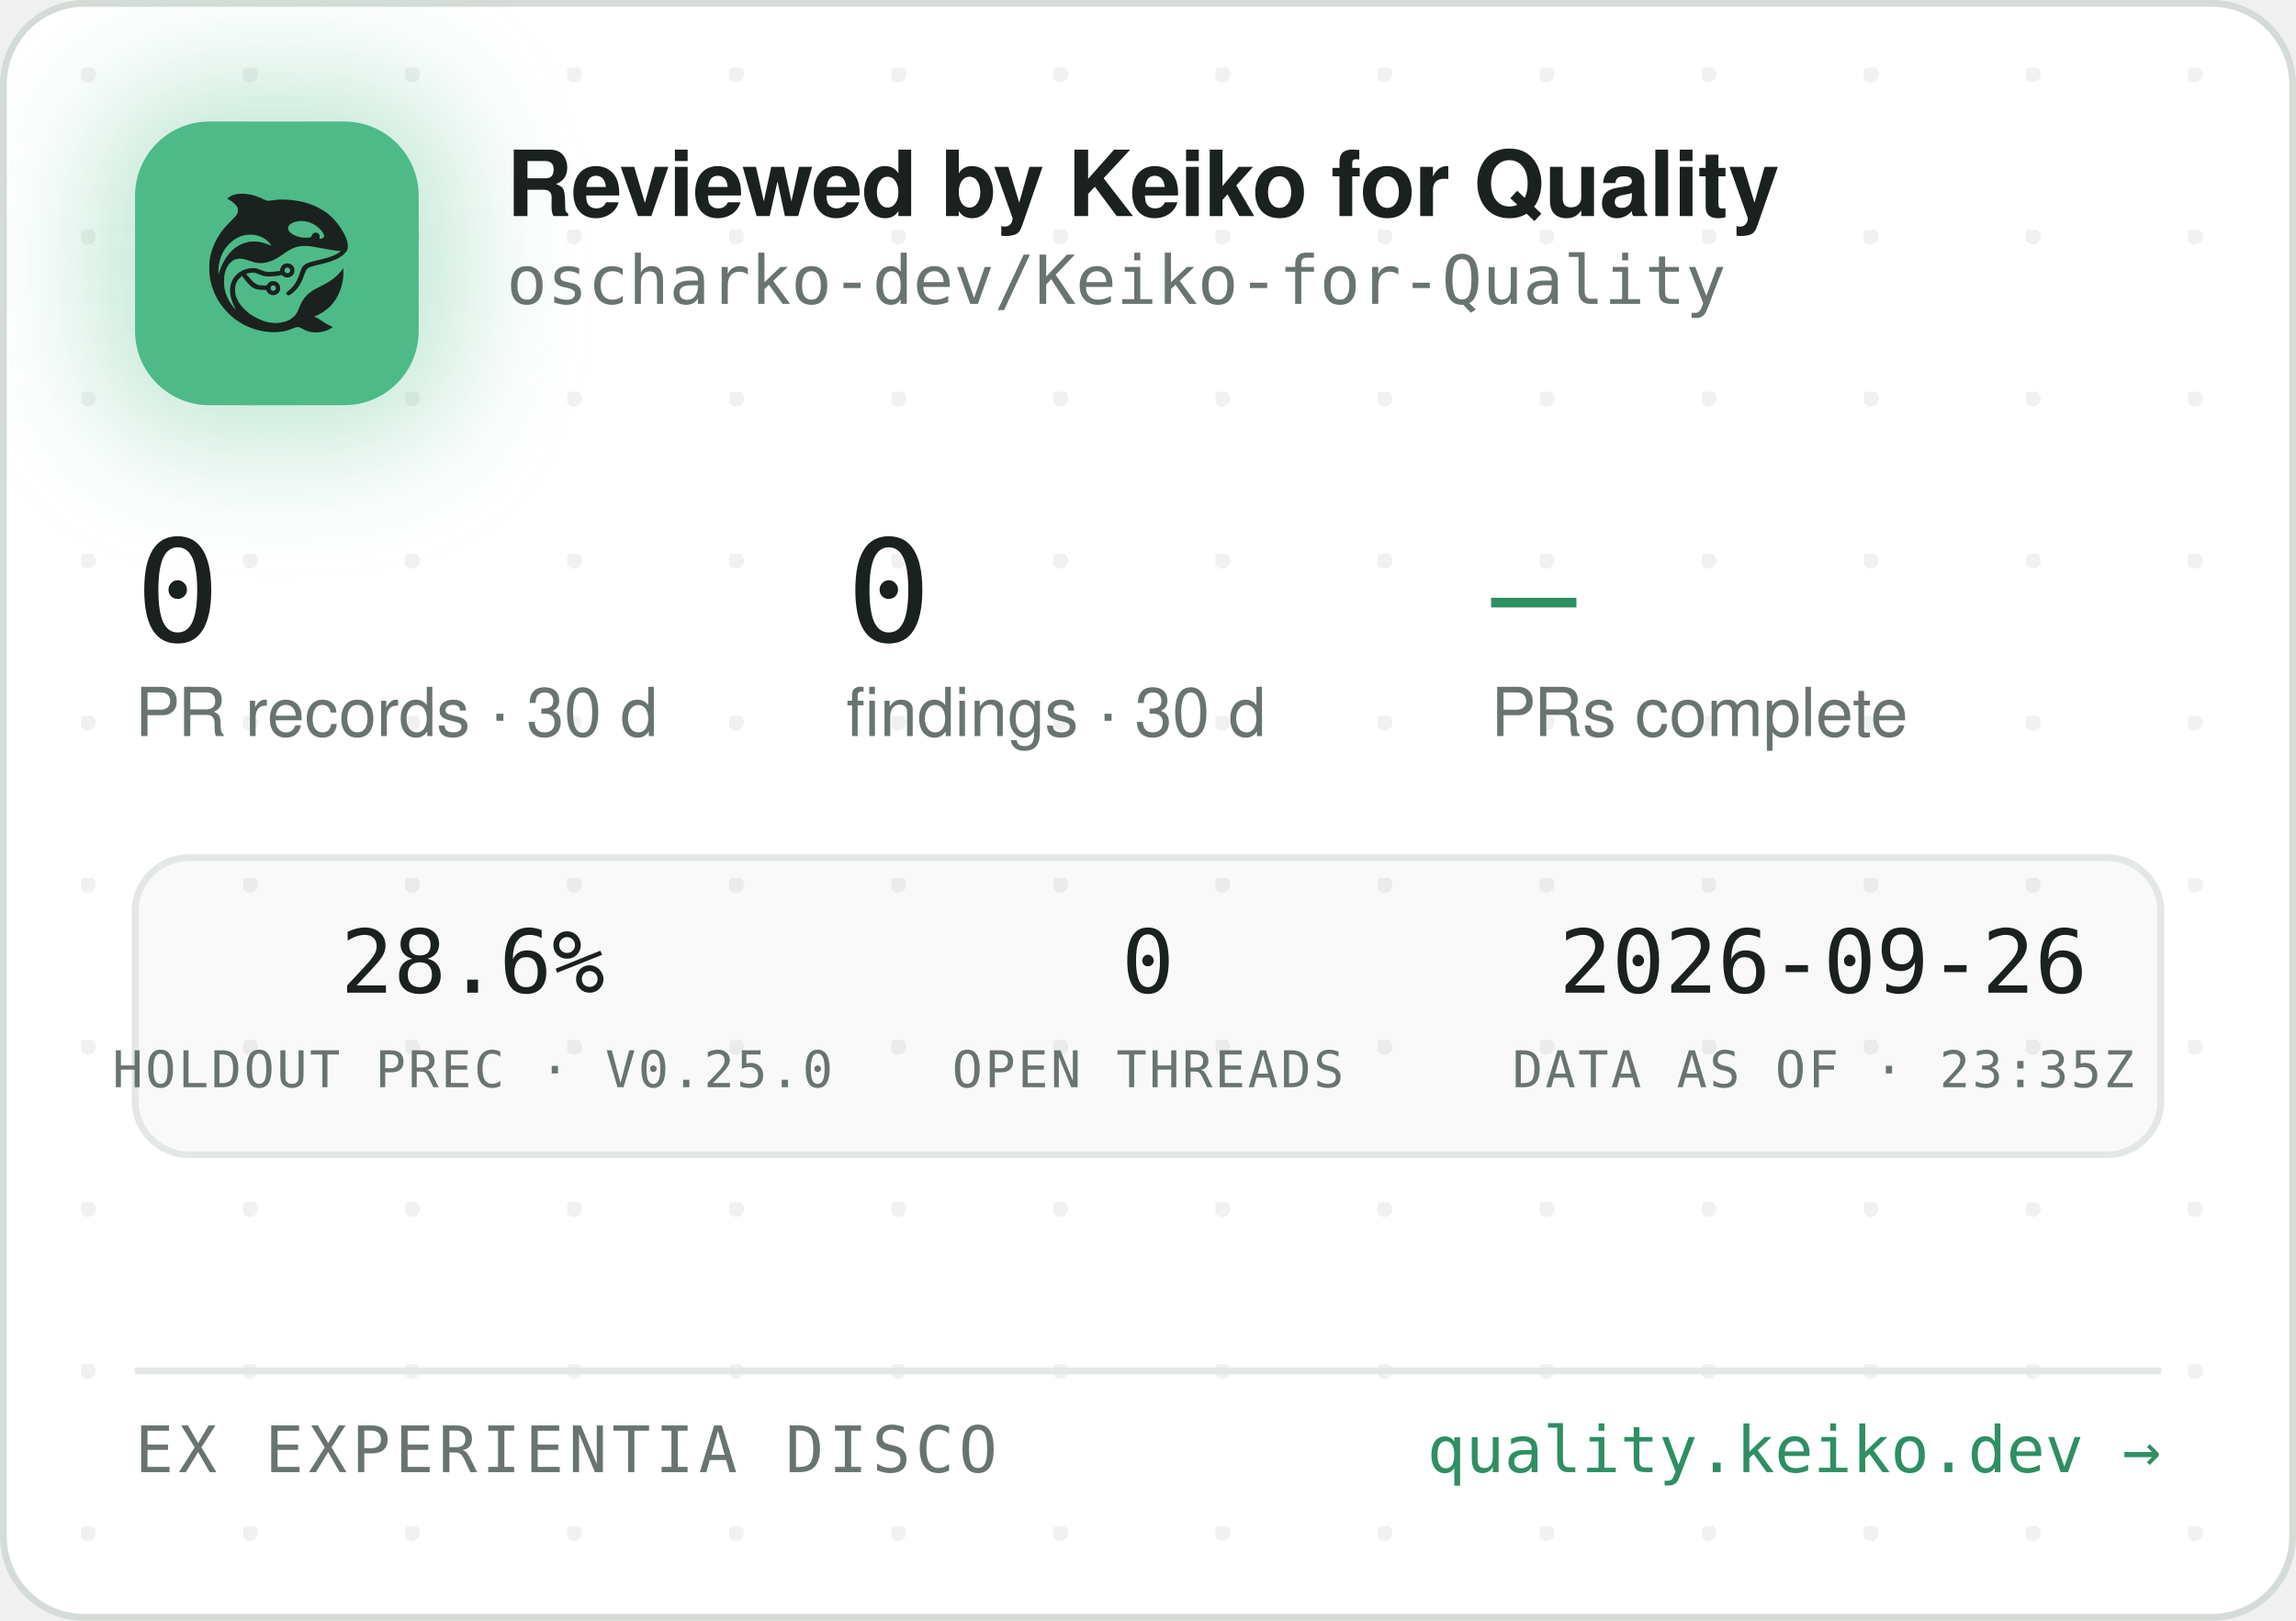
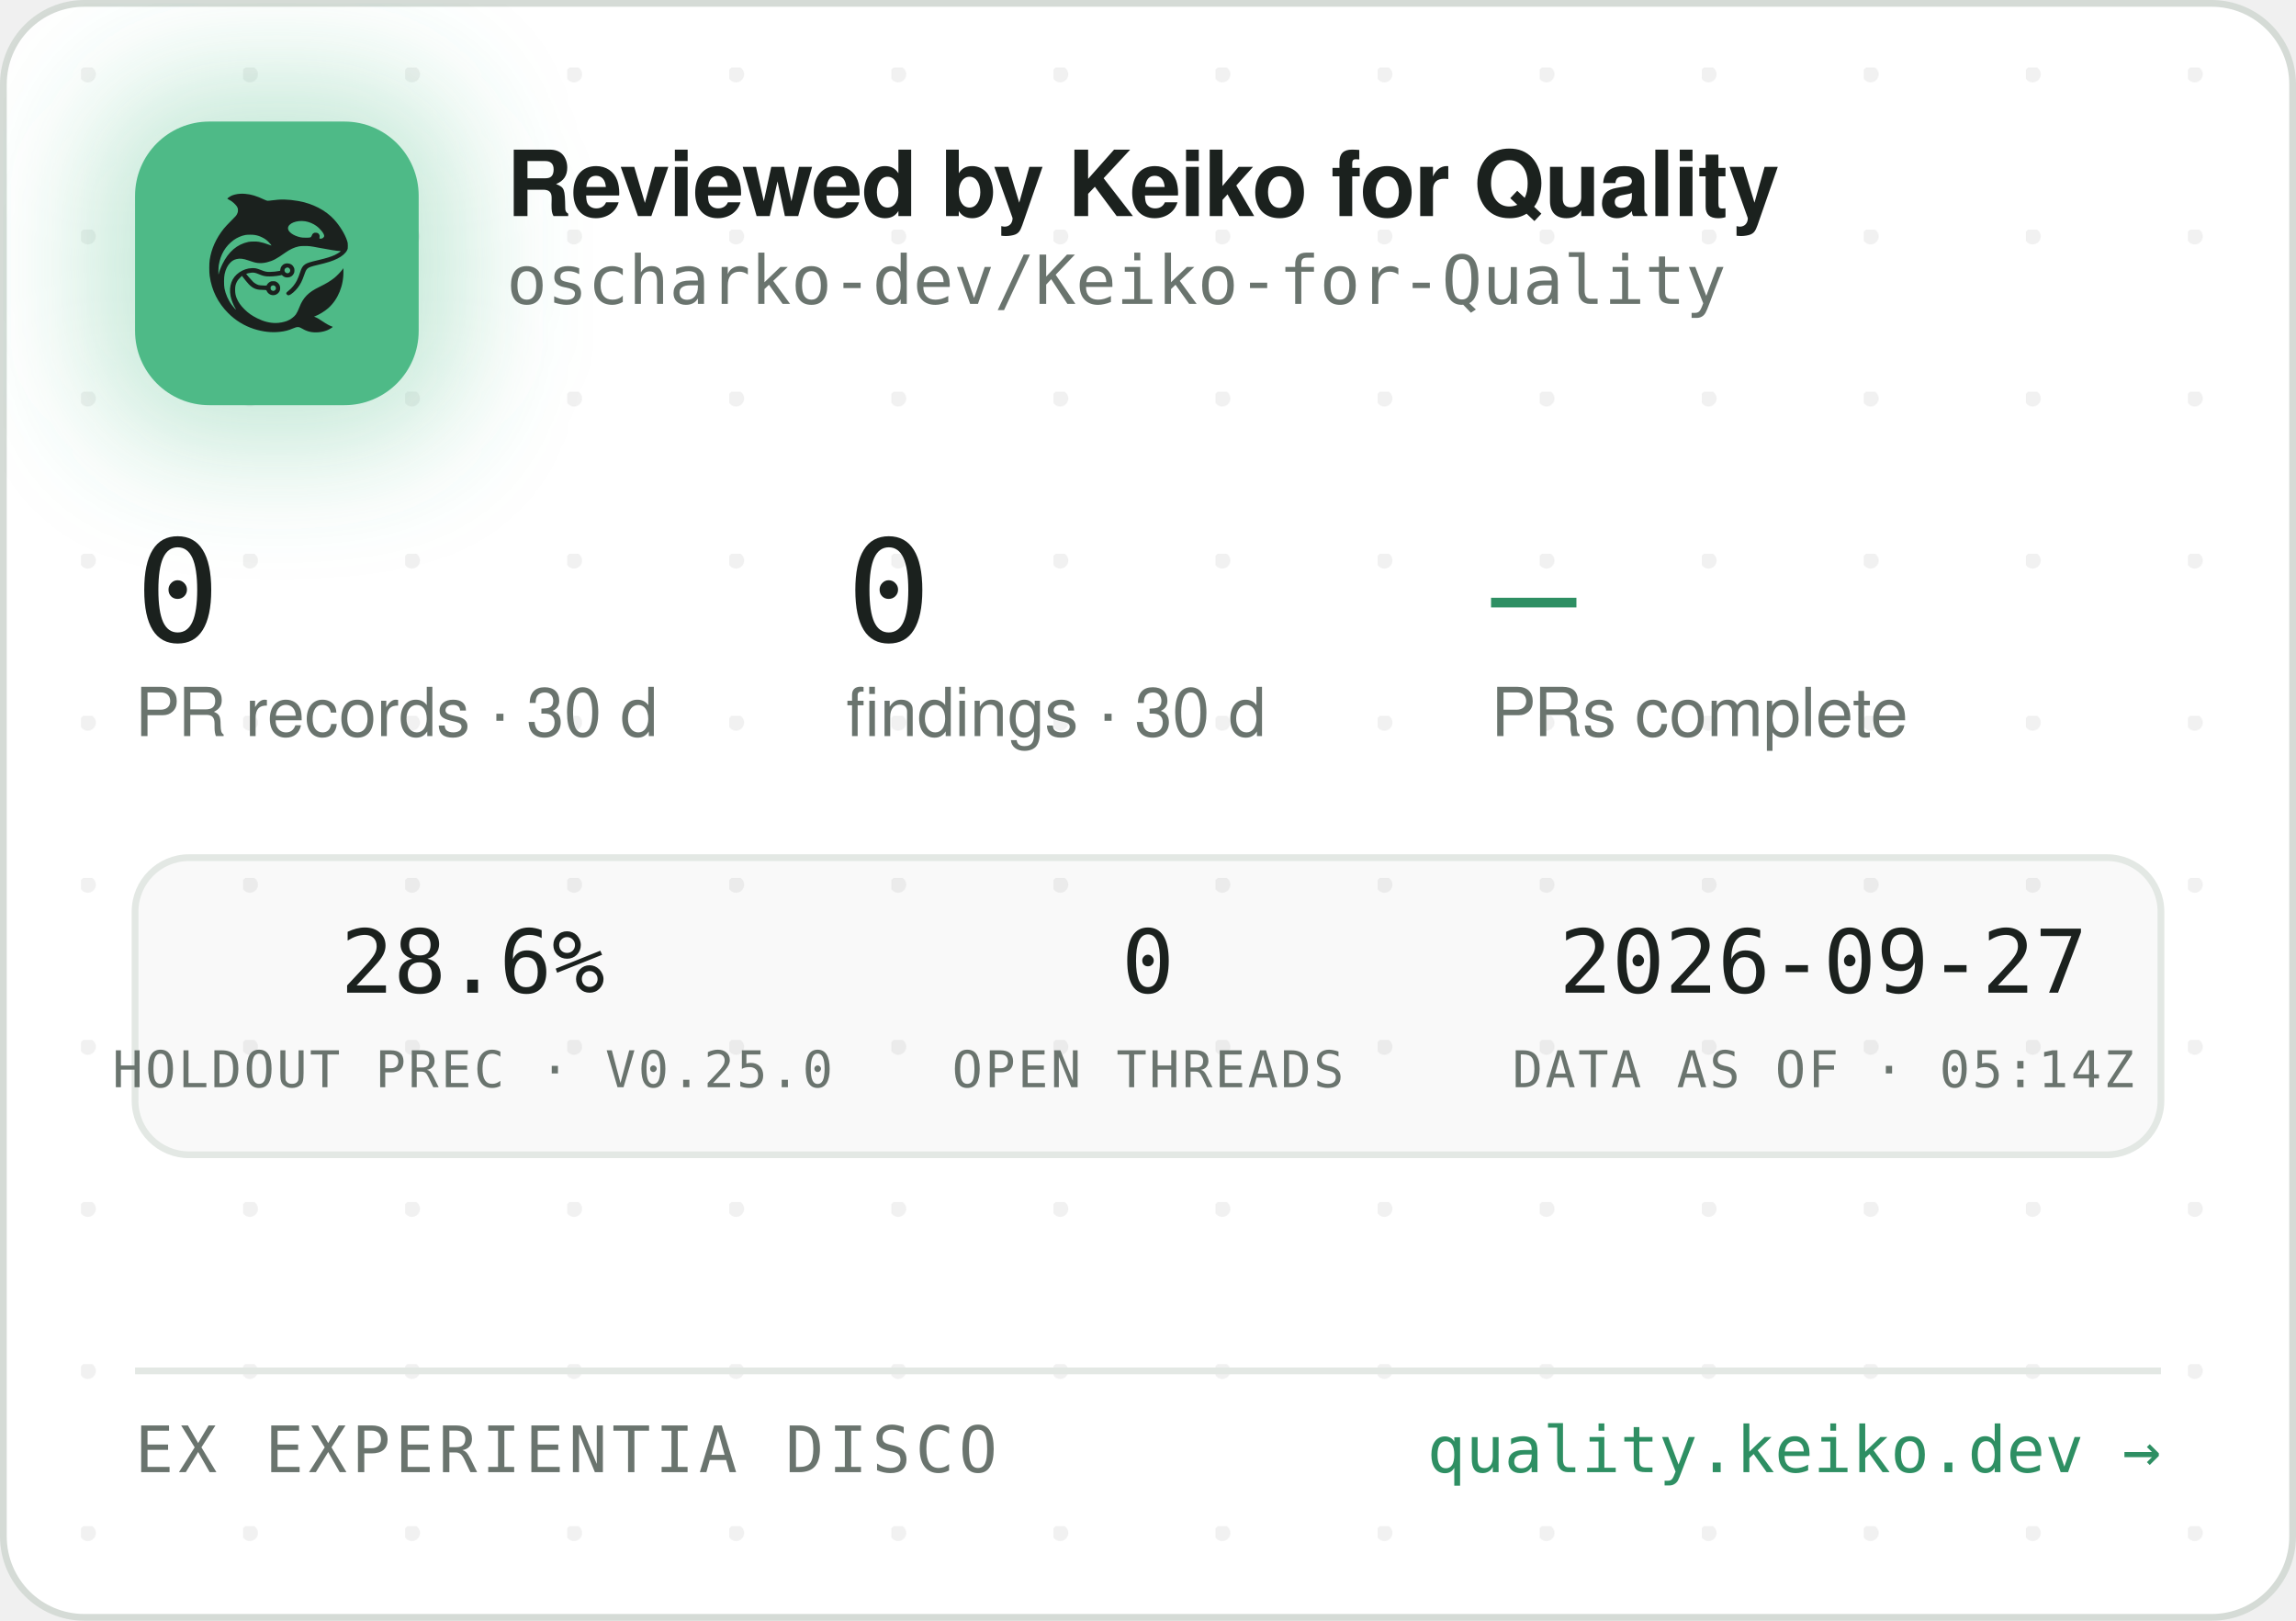
<svg xmlns="http://www.w3.org/2000/svg" width="340" height="240" viewBox="0 0 340 240" role="img" aria-label="Reviewed by Keiko for Quality — oscharko-dev/Keiko-for-Quality">
  <defs>
    <pattern id="dots" width="24" height="24" patternUnits="userSpaceOnUse" x="12" y="10">
      <circle cx="1" cy="1" r="1.2" fill="rgba(27,33,30,0.06)" />
    </pattern>
    <filter id="glow" x="-60%" y="-60%" width="220%" height="220%">
      <feGaussianBlur stdDeviation="9" />
    </filter>
    <clipPath id="card">
      <rect x="0.5" y="0.5" width="339" height="239" rx="12" />
    </clipPath>
  </defs>
  <rect x="0.5" y="0.5" width="339" height="239" rx="12" fill="#FFFFFF" stroke="#D5DBD6" />
  <rect x="0.5" y="0.5" width="339" height="239" rx="12" fill="url(#dots)" />
  <g clip-path="url(#card)">
    <rect x="14" y="12" width="54" height="54" rx="16" fill="rgba(78,186,135,0.35)" filter="url(#glow)" />
    <rect x="20" y="18" width="42" height="42" rx="11" fill="#4EBA87" />
    <g transform="translate(24,22) scale(0.03320312)">
      <g transform="translate(1024 0) scale(-1 1)">
        <g transform="translate(1024, 1024) scale(-0.1, -0.1)" fill="#1B211E" stroke="none">
          <path d="M3465 8223 c-144 -8 -314 -52 -408 -105 -69 -39 -146 -99 -146 -113 0 -5 30 -24 68 -42 146 -70 323 -229 377 -340 25 -49 29 -70 29 -138 -1 -72 -5 -88 -39 -160 -36 -75 -54 -95 -265 -305 -134 -132 -270 -279 -331 -355 -339 -425 -552 -896 -626 -1390 -25 -165 -25 -549 0 -720 92 -645 368 -1196 826 -1655 322 -324 710 -562 1145 -704 389 -126 793 -172 1155 -130 235 27 377 63 579 149 205 87 268 86 423 -7 102 -62 231 -115 335 -138 247 -56 562 -26 794 74 92 40 244 136 232 146 -4 3 -26 12 -48 19 -86 28 -246 116 -385 211 -162 112 -284 182 -357 207 l-48 17 40 15 c185 70 436 223 595 363 438 386 695 1014 678 1663 l-3 120 -50 -70 c-64 -90 -248 -280 -350 -362 -171 -136 -366 -255 -645 -391 -288 -140 -442 -243 -590 -391 -136 -137 -247 -316 -325 -526 -47 -127 -114 -262 -160 -326 -79 -107 -237 -224 -384 -283 -136 -55 -355 -96 -514 -96 -274 0 -548 71 -832 215 -242 123 -375 216 -553 389 -175 171 -287 332 -361 517 -44 114 -63 216 -63 359 0 152 17 233 74 350 35 70 59 102 136 179 l95 94 21 -29 c55 -75 219 -277 277 -338 171 -183 337 -256 582 -256 56 0 126 -3 155 -7 53 -6 54 -7 76 -57 30 -66 97 -128 172 -156 151 -57 318 11 395 160 33 62 34 193 3 261 -30 64 -88 125 -148 157 -44 23 -63 27 -141 27 -78 0 -97 -4 -140 -27 -58 -30 -131 -105 -141 -142 -6 -25 -8 -26 -93 -26 -47 0 -131 5 -186 10 -87 8 -111 15 -182 51 -45 22 -109 66 -143 96 -59 53 -326 361 -319 367 14 11 179 47 241 52 102 9 177 -7 318 -66 158 -66 243 -89 357 -99 157 -12 413 5 582 40 l93 19 44 -39 c59 -52 135 -75 228 -69 117 8 212 72 262 176 23 47 28 71 28 138 0 70 -4 89 -29 138 -55 110 -145 167 -270 174 -65 3 -91 0 -137 -18 -107 -40 -183 -140 -195 -257 l-6 -52 -51 -11 c-104 -23 -285 -41 -411 -42 -149 -1 -211 12 -402 88 -186 74 -256 88 -403 81 -193 -8 -377 -70 -546 -182 -342 -228 -485 -611 -399 -1064 30 -157 119 -388 209 -541 20 -35 35 -64 33 -66 -8 -8 -111 108 -190 214 -154 206 -278 489 -324 737 -28 154 -25 492 6 635 46 216 133 391 256 514 82 82 161 128 271 156 152 39 300 23 529 -57 217 -76 308 -101 410 -114 137 -17 284 -7 426 30 272 70 414 145 809 425 217 153 399 238 610 283 64 14 129 18 265 18 197 0 269 -9 615 -76 461 -89 843 -149 952 -149 41 0 41 0 23 -20 -28 -31 -169 -119 -254 -158 -167 -77 -388 -145 -716 -222 -399 -93 -508 -128 -608 -194 -102 -68 -160 -160 -217 -346 -35 -115 -102 -286 -149 -378 -85 -168 -227 -341 -377 -458 -105 -82 -115 -107 -69 -162 29 -34 65 -44 109 -29 86 29 261 181 371 322 126 162 201 309 295 581 61 176 90 232 145 283 62 57 163 93 470 165 439 104 640 169 863 278 206 100 368 240 434 375 32 67 33 71 33 198 -1 120 -3 138 -34 229 -98 294 -319 655 -573 936 -381 421 -968 723 -1618 834 -448 76 -767 83 -1169 25 -80 -12 -165 -19 -190 -17 -26 3 -90 26 -146 53 -343 162 -576 233 -842 255 -114 9 -141 10 -248 3z m2926 -1227 c164 -27 346 -102 485 -202 181 -129 354 -348 354 -448 0 -64 -75 -126 -154 -126 -60 0 -63 4 -52 70 8 50 7 65 -9 100 -29 64 -74 93 -151 98 -54 4 -70 1 -107 -21 -42 -25 -61 -52 -91 -129 -25 -64 -55 -73 -246 -73 -121 0 -187 5 -248 18 -318 70 -556 242 -556 402 0 218 388 374 775 311z m-2249 -611 c119 -21 208 -50 321 -106 114 -56 177 -100 266 -184 67 -63 157 -173 148 -181 -2 -3 -61 18 -130 45 -131 52 -298 100 -427 122 -113 20 -367 17 -470 -4 -502 -106 -885 -433 -1160 -992 -70 -142 -160 -379 -160 -424 0 -9 -5 -23 -11 -31 -13 -19 -5 316 10 410 80 482 295 846 661 1117 145 107 350 197 522 228 100 18 326 18 430 0z m1485 -1456 c95 -36 119 -159 42 -223 -78 -66 -209 -1 -209 104 0 60 33 100 99 121 36 10 36 10 68 -2z m-591 -822 c29 -26 37 -42 40 -77 6 -54 -9 -86 -55 -117 -41 -28 -70 -29 -119 -4 -44 22 -62 55 -62 112 0 51 13 75 53 99 50 31 101 26 143 -13z" />
        </g>
      </g>
    </g>
    <text x="75" y="32" font-family="-apple-system,'Segoe UI',Helvetica,Arial,sans-serif" font-size="13.5" font-weight="650" letter-spacing="-0.14" fill="#1B211E">Reviewed by Keiko for Quality</text>
    <text x="75" y="45" font-family="'JetBrains Mono',SFMono-Regular,Consolas,Menlo,monospace" font-size="10" fill="#6A746E">oscharko-dev/Keiko-for-Quality</text>
    <text x="20" y="95" font-family="'JetBrains Mono',SFMono-Regular,Consolas,Menlo,monospace" font-size="21" fill="#1B211E">0</text>
    <text x="20" y="109" font-family="-apple-system,'Segoe UI',Helvetica,Arial,sans-serif" font-size="10" fill="#6A746E">PR records · 30 d</text>
    <text x="125.3" y="95" font-family="'JetBrains Mono',SFMono-Regular,Consolas,Menlo,monospace" font-size="21" fill="#1B211E">0</text>
    <text x="125.3" y="109" font-family="-apple-system,'Segoe UI',Helvetica,Arial,sans-serif" font-size="10" fill="#6A746E">findings · 30 d</text>
    <text x="220.8" y="95" font-family="'JetBrains Mono',SFMono-Regular,Consolas,Menlo,monospace" font-size="21" fill="#2E8F63">—</text>
    <text x="220.8" y="109" font-family="-apple-system,'Segoe UI',Helvetica,Arial,sans-serif" font-size="10" fill="#6A746E">PRs complete</text>
    <rect x="20" y="127" width="300" height="44" rx="8" fill="rgba(27,33,30,0.025)" stroke="#E3E8E4" />
    <text x="70" y="147" text-anchor="middle" font-family="'JetBrains Mono',SFMono-Regular,Consolas,Menlo,monospace" font-size="13" fill="#1B211E">28.6%</text>
    <text x="70" y="161" text-anchor="middle" font-family="'JetBrains Mono',SFMono-Regular,Consolas,Menlo,monospace" font-size="7.5" letter-spacing="0.35" fill="#6A746E">HOLDOUT PREC · V0.25.0</text>
    <text x="170" y="147" text-anchor="middle" font-family="'JetBrains Mono',SFMono-Regular,Consolas,Menlo,monospace" font-size="13" fill="#1B211E">0</text>
    <text x="170" y="161" text-anchor="middle" font-family="'JetBrains Mono',SFMono-Regular,Consolas,Menlo,monospace" font-size="7.5" letter-spacing="0.35" fill="#6A746E">OPEN THREADS</text>
-     <text x="270" y="147" text-anchor="middle" font-family="'JetBrains Mono',SFMono-Regular,Consolas,Menlo,monospace" font-size="13" fill="#1B211E">2026-09-26</text>
-     <text x="270" y="161" text-anchor="middle" font-family="'JetBrains Mono',SFMono-Regular,Consolas,Menlo,monospace" font-size="7.5" letter-spacing="0.35" fill="#6A746E">DATA AS OF · 23:35Z</text>
+     <text x="270" y="147" text-anchor="middle" font-family="'JetBrains Mono',SFMono-Regular,Consolas,Menlo,monospace" font-size="13" fill="#1B211E">2026-09-27</text>
+     <text x="270" y="161" text-anchor="middle" font-family="'JetBrains Mono',SFMono-Regular,Consolas,Menlo,monospace" font-size="7.5" letter-spacing="0.35" fill="#6A746E">DATA AS OF · 05:14Z</text>
    <line x1="20" y1="203" x2="320" y2="203" stroke="#E3E8E4" />
    <text x="20" y="218" font-family="'JetBrains Mono',SFMono-Regular,Consolas,Menlo,monospace" font-size="9.5" letter-spacing="0.7" fill="#6A746E">EX EXPERIENTIA DISCO</text>
    <text x="320" y="218" text-anchor="end" font-family="'JetBrains Mono',SFMono-Regular,Consolas,Menlo,monospace" font-size="9.5" fill="#2E8F63">quality.keiko.dev →</text>
  </g>
</svg>
